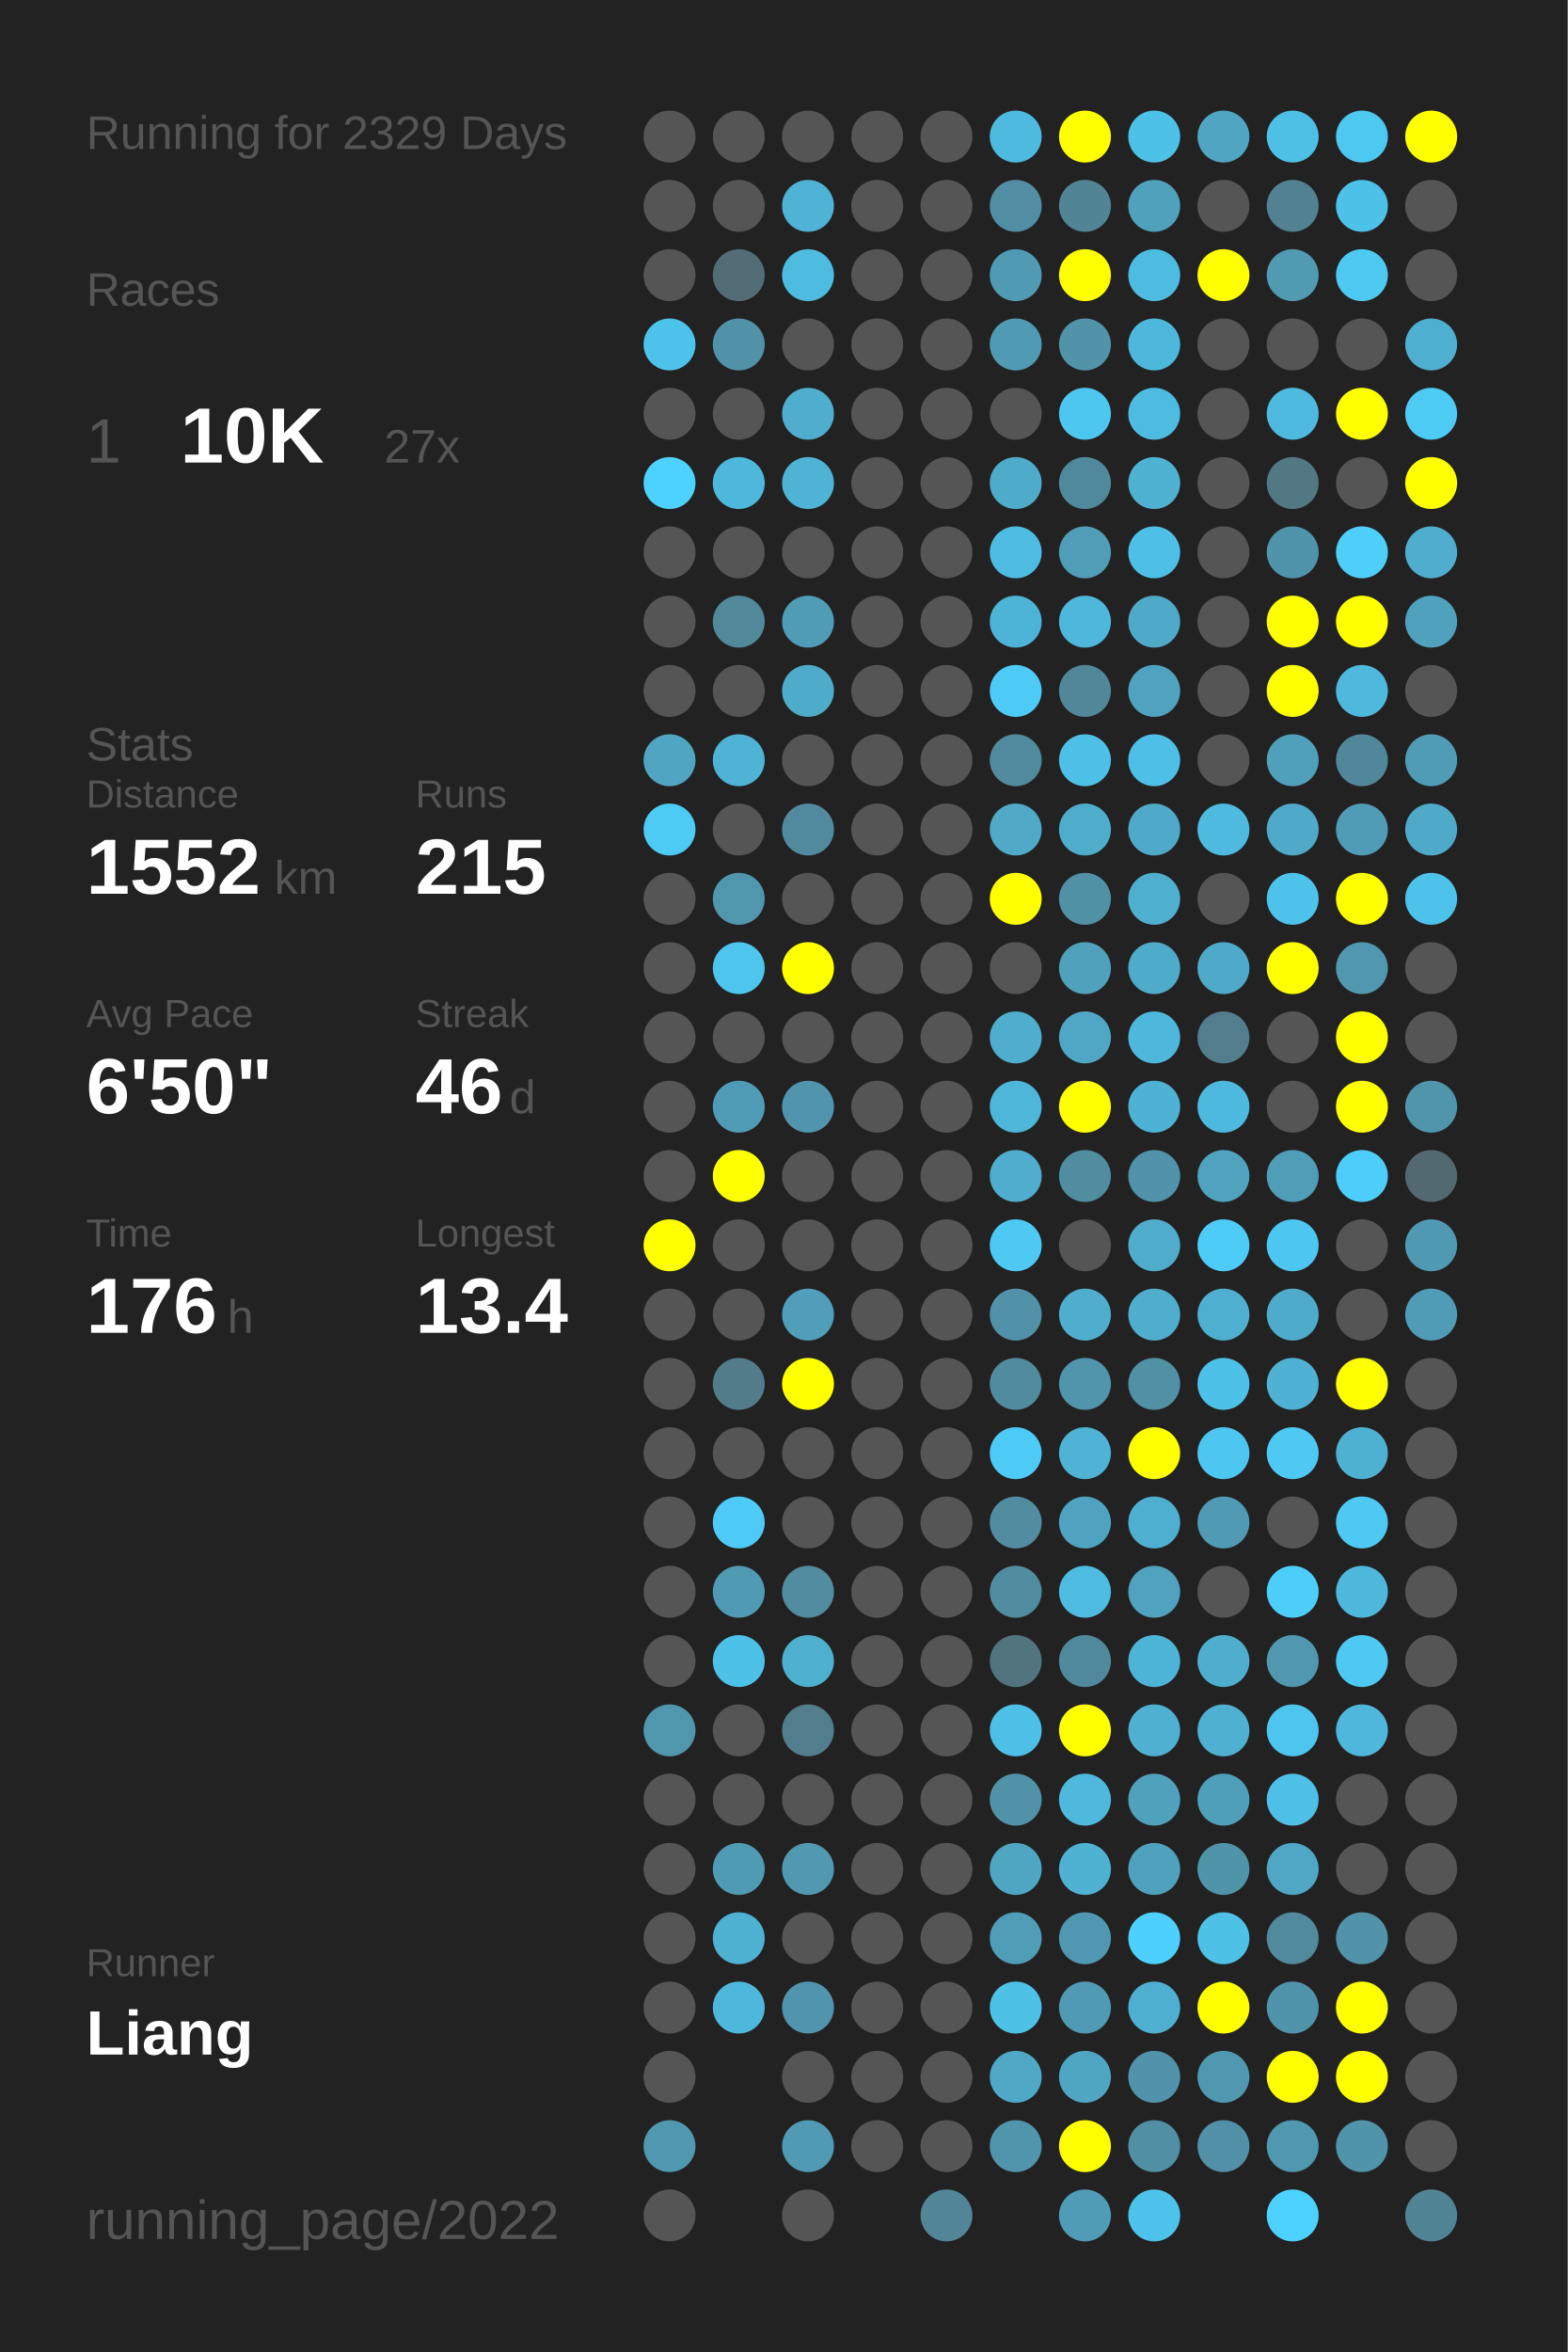
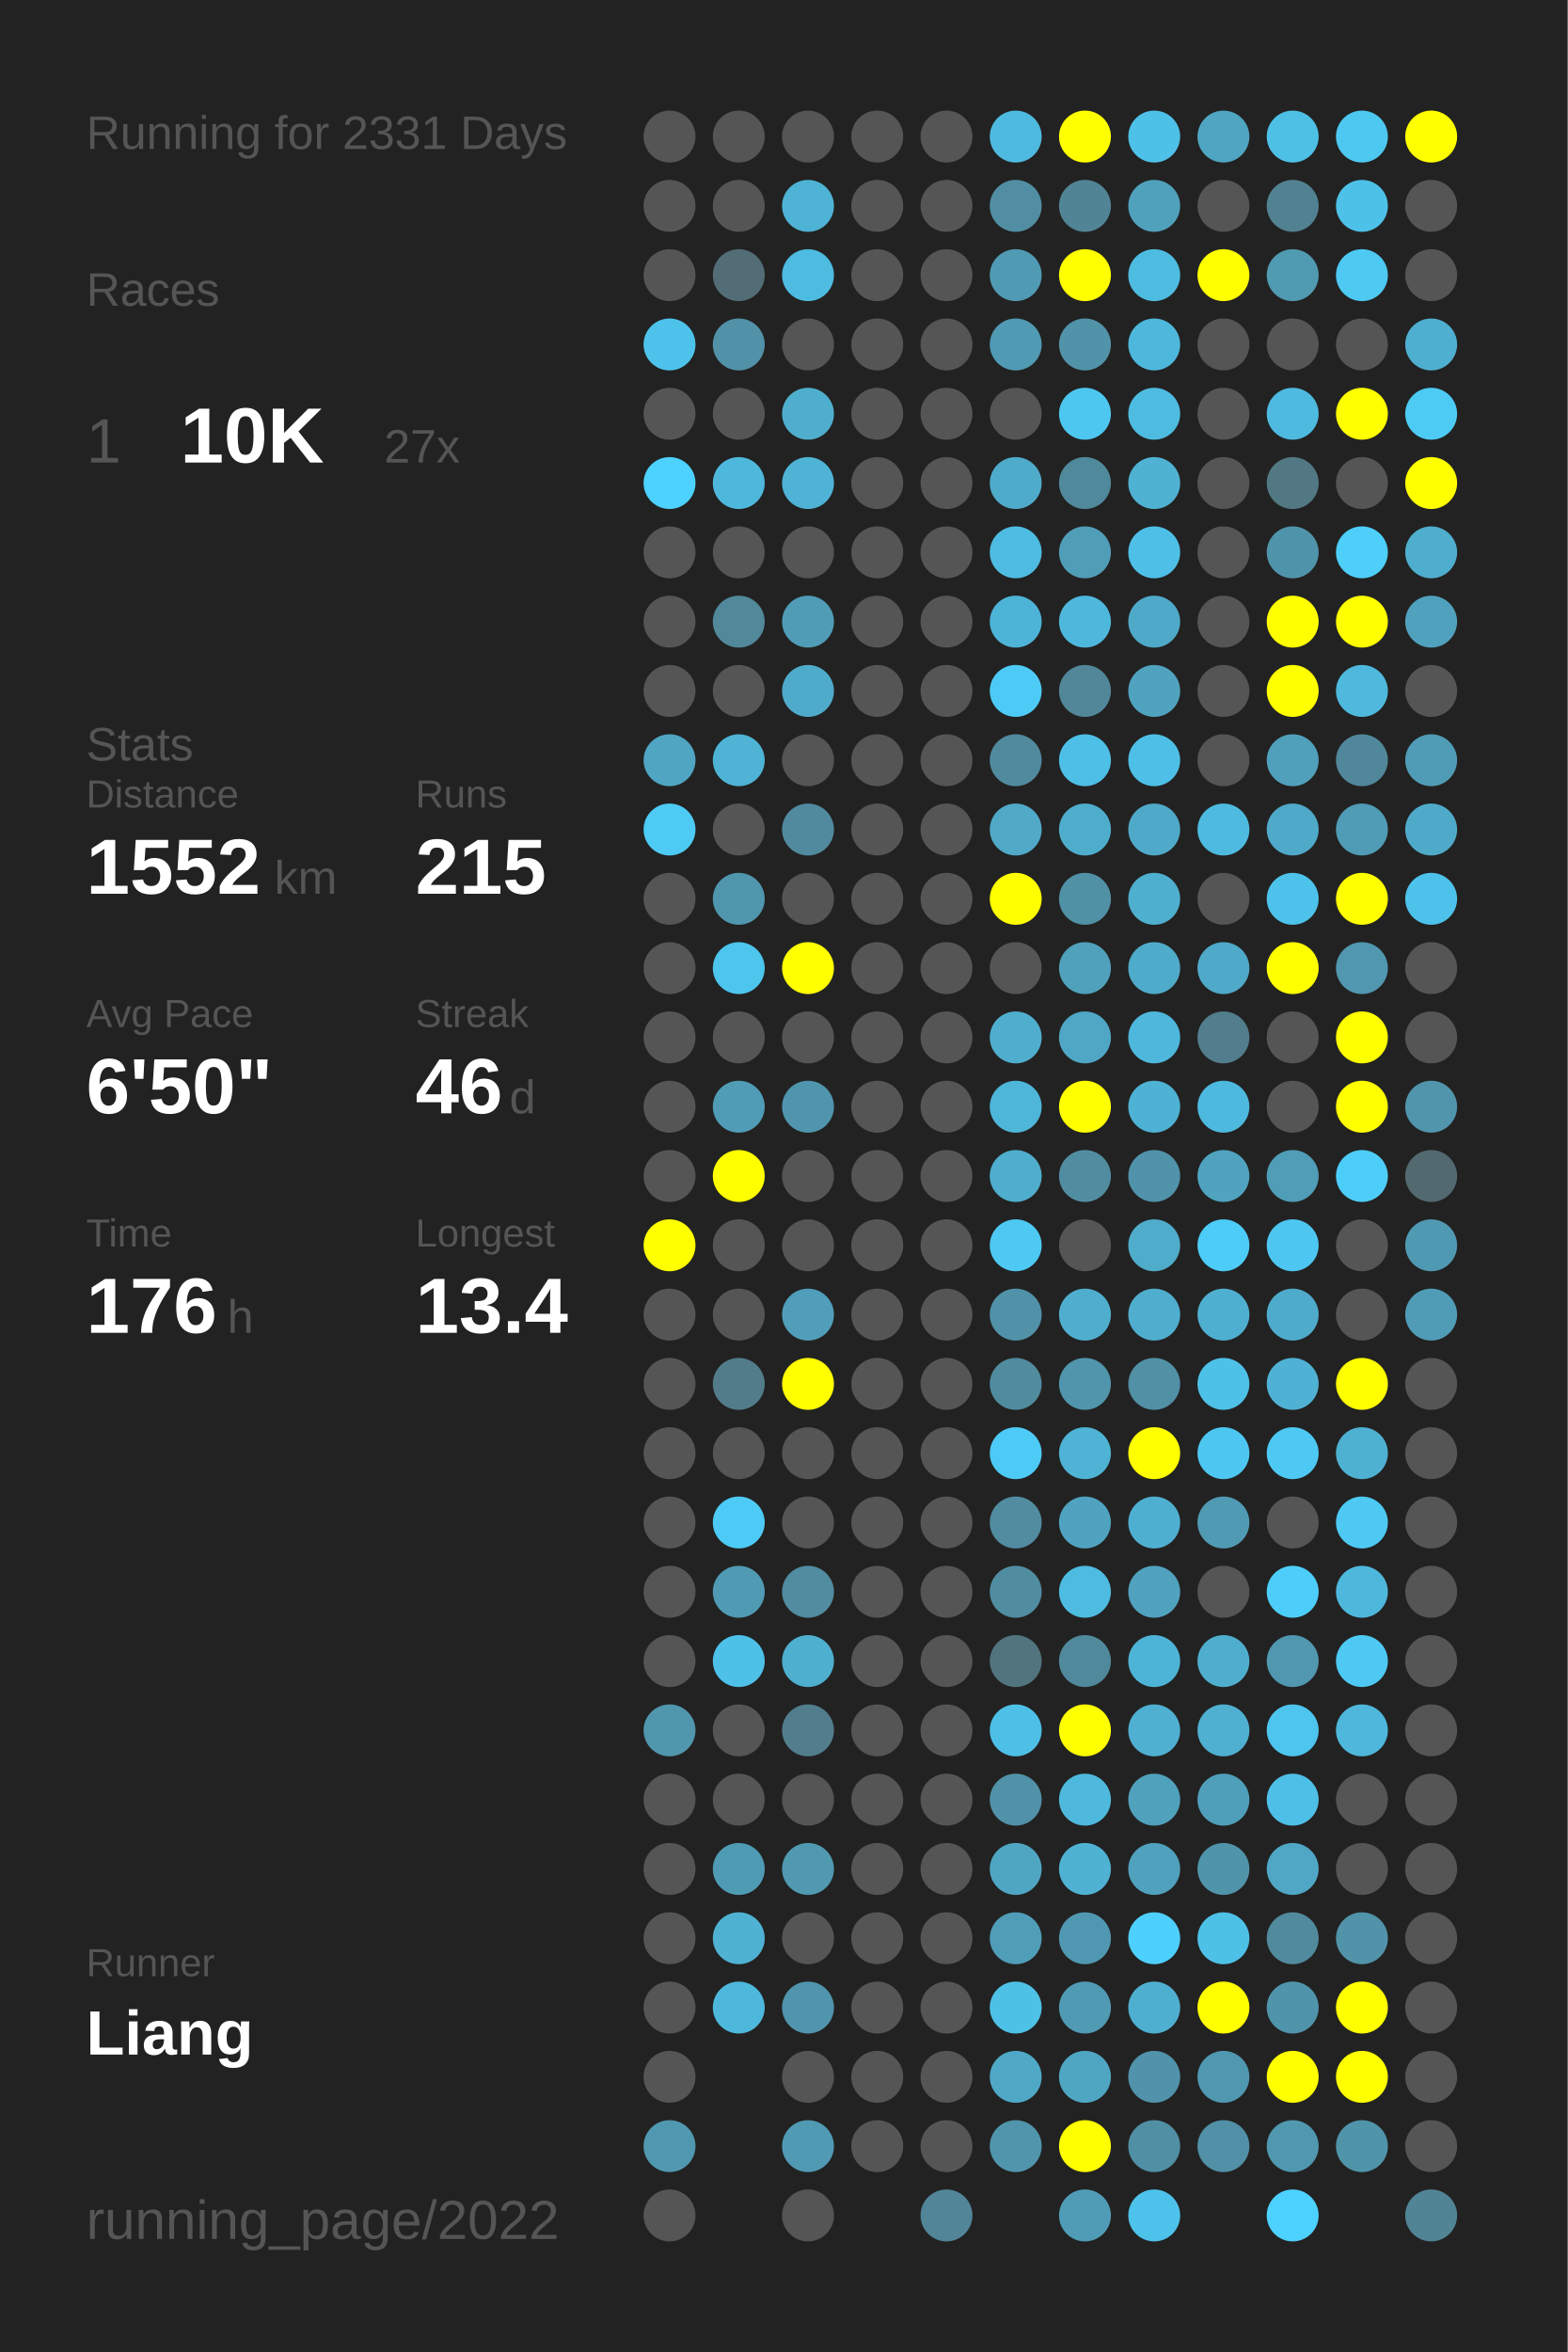
<svg xmlns="http://www.w3.org/2000/svg" baseProfile="full" height="300mm" version="1.1" viewBox="0,0,200,300" width="200mm">
  <defs />
  <rect fill="#222222" height="300" width="200" x="0" y="0" />
-   <text fill="#555555" style="font-size:6px; font-family:Arial;" x="11" y="19">Running for 2329 Days</text>
+   <text fill="#555555" style="font-size:6px; font-family:Arial;" x="11" y="19">Running for 2331 Days</text>
  <text fill="#555555" style="font-size:6px; font-family:Arial;" x="11" y="39">Races</text>
  <text fill="#555555" style="font-size:8px; font-family:Arial;" x="11" y="59">1</text>
  <text fill="#FFFFFF" style="font-size:10px; font-family:Arial; font-weight:bold;" x="23" y="59">10K</text>
  <text fill="#555555" style="font-size:6px; font-family:Arial;" x="49" y="59">27x</text>
  <text fill="#555555" style="font-size:6px; font-family:Arial;" x="11" y="97">Stats</text>
  <text fill="#555555" style="font-size:5px; font-family:Arial;" x="11" y="103">Distance</text>
  <text fill="#FFFFFF" style="font-size:10px; font-family:Arial; font-weight:bold;" x="11" y="114">1552</text>
  <text fill="#555555" style="font-size:6px; font-family:Arial;" x="35" y="114">km</text>
  <text fill="#555555" style="font-size:5px; font-family:Arial;" x="53" y="103">Runs</text>
  <text fill="#FFFFFF" style="font-size:10px; font-family:Arial; font-weight:bold;" x="53" y="114">215</text>
  <text fill="#555555" style="font-size:5px; font-family:Arial;" x="11" y="131">Avg Pace</text>
  <text fill="#FFFFFF" style="font-size:10px; font-family:Arial; font-weight:bold;" x="11" y="142">6'50"</text>
  <text fill="#555555" style="font-size:5px; font-family:Arial;" x="53" y="131">Streak</text>
  <text fill="#FFFFFF" style="font-size:10px; font-family:Arial; font-weight:bold;" x="53" y="142">46</text>
  <text fill="#555555" style="font-size:6px; font-family:Arial;" x="65" y="142">d</text>
  <text fill="#555555" style="font-size:5px; font-family:Arial;" x="11" y="159">Time</text>
  <text fill="#FFFFFF" style="font-size:10px; font-family:Arial; font-weight:bold;" x="11" y="170">176</text>
  <text fill="#555555" style="font-size:6px; font-family:Arial;" x="29" y="170">h</text>
  <text fill="#555555" style="font-size:5px; font-family:Arial;" x="53" y="159">Longest</text>
  <text fill="#FFFFFF" style="font-size:10px; font-family:Arial; font-weight:bold;" x="53" y="170">13.4</text>
  <text fill="#555555" style="font-size:5px; font-family:Arial;" x="11" y="252.065">Runner</text>
  <text fill="#FFFFFF" style="font-size:8px; font-family:Arial; font-weight:bold;" x="11" y="262.065">Liang</text>
  <text fill="#555555" style="font-size:7px; font-family:Arial;" x="11" y="285.581">running_page/2022</text>
  <circle cx="85.417" cy="17.419" fill="#555555" r="3.312" />
  <circle cx="85.417" cy="26.258" fill="#555555" r="3.312" />
  <circle cx="85.417" cy="35.097" fill="#555555" r="3.312" />
  <circle cx="85.417" cy="43.935" fill="#4dc3eb" r="3.312" />
  <circle cx="85.417" cy="52.774" fill="#555555" r="3.312" />
  <circle cx="85.417" cy="61.613" fill="#4dd1fe" r="3.312" />
  <circle cx="85.417" cy="70.452" fill="#555555" r="3.312" />
  <circle cx="85.417" cy="79.29" fill="#555555" r="3.312" />
  <circle cx="85.417" cy="88.129" fill="#555555" r="3.312" />
  <circle cx="85.417" cy="96.968" fill="#4fa5c2" r="3.312" />
  <circle cx="85.417" cy="105.806" fill="#4dcbf5" r="3.312" />
  <circle cx="85.417" cy="114.645" fill="#555555" r="3.312" />
  <circle cx="85.417" cy="123.484" fill="#555555" r="3.312" />
  <circle cx="85.417" cy="132.323" fill="#555555" r="3.312" />
  <circle cx="85.417" cy="141.161" fill="#555555" r="3.312" />
  <circle cx="85.417" cy="150" fill="#555555" r="3.312" />
  <circle cx="85.417" cy="158.839" fill="#FFFF00" r="3.312" />
  <circle cx="85.417" cy="167.677" fill="#555555" r="3.312" />
  <circle cx="85.417" cy="176.516" fill="#555555" r="3.312" />
  <circle cx="85.417" cy="185.355" fill="#555555" r="3.312" />
  <circle cx="85.417" cy="194.194" fill="#555555" r="3.312" />
  <circle cx="85.417" cy="203.032" fill="#555555" r="3.312" />
  <circle cx="85.417" cy="211.871" fill="#555555" r="3.312" />
  <circle cx="85.417" cy="220.71" fill="#5096ad" r="3.312" />
  <circle cx="85.417" cy="229.548" fill="#555555" r="3.312" />
  <circle cx="85.417" cy="238.387" fill="#555555" r="3.312" />
  <circle cx="85.417" cy="247.226" fill="#555555" r="3.312" />
  <circle cx="85.417" cy="256.065" fill="#555555" r="3.312" />
  <circle cx="85.417" cy="264.903" fill="#555555" r="3.312" />
  <circle cx="85.417" cy="273.742" fill="#5098b0" r="3.312" />
  <circle cx="85.417" cy="282.581" fill="#555555" r="3.312" />
  <circle cx="94.25" cy="17.419" fill="#555555" r="3.312" />
  <circle cx="94.25" cy="26.258" fill="#555555" r="3.312" />
  <circle cx="94.25" cy="35.097" fill="#536d76" r="3.312" />
  <circle cx="94.25" cy="43.935" fill="#5192a8" r="3.312" />
  <circle cx="94.25" cy="52.774" fill="#555555" r="3.312" />
  <circle cx="94.25" cy="61.613" fill="#4eb8dc" r="3.312" />
  <circle cx="94.25" cy="70.452" fill="#555555" r="3.312" />
  <circle cx="94.25" cy="79.29" fill="#51889a" r="3.312" />
  <circle cx="94.25" cy="88.129" fill="#555555" r="3.312" />
  <circle cx="94.25" cy="96.968" fill="#4eb3d5" r="3.312" />
  <circle cx="94.25" cy="105.806" fill="#555555" r="3.312" />
  <circle cx="94.25" cy="114.645" fill="#5096ad" r="3.312" />
  <circle cx="94.25" cy="123.484" fill="#4dc5ed" r="3.312" />
  <circle cx="94.25" cy="132.323" fill="#555555" r="3.312" />
  <circle cx="94.25" cy="141.161" fill="#509cb6" r="3.312" />
  <circle cx="94.25" cy="150" fill="#FFFF00" r="3.312" />
  <circle cx="94.25" cy="158.839" fill="#555555" r="3.312" />
  <circle cx="94.25" cy="167.677" fill="#555555" r="3.312" />
  <circle cx="94.25" cy="176.516" fill="#527c8a" r="3.312" />
  <circle cx="94.25" cy="185.355" fill="#555555" r="3.312" />
  <circle cx="94.25" cy="194.194" fill="#4dcaf5" r="3.312" />
  <circle cx="94.25" cy="203.032" fill="#509ab3" r="3.312" />
  <circle cx="94.25" cy="211.871" fill="#4ec1e9" r="3.312" />
  <circle cx="94.25" cy="220.71" fill="#555555" r="3.312" />
  <circle cx="94.25" cy="229.548" fill="#555555" r="3.312" />
  <circle cx="94.25" cy="238.387" fill="#509bb4" r="3.312" />
  <circle cx="94.25" cy="247.226" fill="#4fb2d3" r="3.312" />
  <circle cx="94.25" cy="256.065" fill="#4eb8dc" r="3.312" />
  <circle cx="103.083" cy="17.419" fill="#555555" r="3.312" />
  <circle cx="103.083" cy="26.258" fill="#4eb3d5" r="3.312" />
  <circle cx="103.083" cy="35.097" fill="#4ebbe0" r="3.312" />
  <circle cx="103.083" cy="43.935" fill="#555555" r="3.312" />
  <circle cx="103.083" cy="52.774" fill="#4faece" r="3.312" />
  <circle cx="103.083" cy="61.613" fill="#4eb3d4" r="3.312" />
  <circle cx="103.083" cy="70.452" fill="#555555" r="3.312" />
  <circle cx="103.083" cy="79.29" fill="#509cb6" r="3.312" />
  <circle cx="103.083" cy="88.129" fill="#4fabca" r="3.312" />
  <circle cx="103.083" cy="96.968" fill="#555555" r="3.312" />
  <circle cx="103.083" cy="105.806" fill="#518a9e" r="3.312" />
  <circle cx="103.083" cy="114.645" fill="#555555" r="3.312" />
  <circle cx="103.083" cy="123.484" fill="#FFFF00" r="3.312" />
  <circle cx="103.083" cy="132.323" fill="#555555" r="3.312" />
  <circle cx="103.083" cy="141.161" fill="#5095ad" r="3.312" />
  <circle cx="103.083" cy="150" fill="#555555" r="3.312" />
  <circle cx="103.083" cy="158.839" fill="#555555" r="3.312" />
  <circle cx="103.083" cy="167.677" fill="#509eb9" r="3.312" />
  <circle cx="103.083" cy="176.516" fill="#FFFF00" r="3.312" />
  <circle cx="103.083" cy="185.355" fill="#555555" r="3.312" />
  <circle cx="103.083" cy="194.194" fill="#555555" r="3.312" />
  <circle cx="103.083" cy="203.032" fill="#518ca0" r="3.312" />
  <circle cx="103.083" cy="211.871" fill="#4fafcf" r="3.312" />
  <circle cx="103.083" cy="220.71" fill="#527d8c" r="3.312" />
  <circle cx="103.083" cy="229.548" fill="#555555" r="3.312" />
  <circle cx="103.083" cy="238.387" fill="#5099b1" r="3.312" />
  <circle cx="103.083" cy="247.226" fill="#555555" r="3.312" />
  <circle cx="103.083" cy="256.065" fill="#5095ad" r="3.312" />
  <circle cx="103.083" cy="264.903" fill="#555555" r="3.312" />
  <circle cx="103.083" cy="273.742" fill="#509ab3" r="3.312" />
  <circle cx="103.083" cy="282.581" fill="#555555" r="3.312" />
  <circle cx="111.917" cy="17.419" fill="#555555" r="3.312" />
  <circle cx="111.917" cy="26.258" fill="#555555" r="3.312" />
  <circle cx="111.917" cy="35.097" fill="#555555" r="3.312" />
  <circle cx="111.917" cy="43.935" fill="#555555" r="3.312" />
  <circle cx="111.917" cy="52.774" fill="#555555" r="3.312" />
  <circle cx="111.917" cy="61.613" fill="#555555" r="3.312" />
  <circle cx="111.917" cy="70.452" fill="#555555" r="3.312" />
  <circle cx="111.917" cy="79.29" fill="#555555" r="3.312" />
  <circle cx="111.917" cy="88.129" fill="#555555" r="3.312" />
  <circle cx="111.917" cy="96.968" fill="#555555" r="3.312" />
  <circle cx="111.917" cy="105.806" fill="#555555" r="3.312" />
  <circle cx="111.917" cy="114.645" fill="#555555" r="3.312" />
  <circle cx="111.917" cy="123.484" fill="#555555" r="3.312" />
  <circle cx="111.917" cy="132.323" fill="#555555" r="3.312" />
  <circle cx="111.917" cy="141.161" fill="#555555" r="3.312" />
  <circle cx="111.917" cy="150" fill="#555555" r="3.312" />
  <circle cx="111.917" cy="158.839" fill="#555555" r="3.312" />
  <circle cx="111.917" cy="167.677" fill="#555555" r="3.312" />
  <circle cx="111.917" cy="176.516" fill="#555555" r="3.312" />
  <circle cx="111.917" cy="185.355" fill="#555555" r="3.312" />
  <circle cx="111.917" cy="194.194" fill="#555555" r="3.312" />
  <circle cx="111.917" cy="203.032" fill="#555555" r="3.312" />
  <circle cx="111.917" cy="211.871" fill="#555555" r="3.312" />
  <circle cx="111.917" cy="220.71" fill="#555555" r="3.312" />
  <circle cx="111.917" cy="229.548" fill="#555555" r="3.312" />
  <circle cx="111.917" cy="238.387" fill="#555555" r="3.312" />
  <circle cx="111.917" cy="247.226" fill="#555555" r="3.312" />
  <circle cx="111.917" cy="256.065" fill="#555555" r="3.312" />
  <circle cx="111.917" cy="264.903" fill="#555555" r="3.312" />
  <circle cx="111.917" cy="273.742" fill="#555555" r="3.312" />
  <circle cx="120.75" cy="17.419" fill="#555555" r="3.312" />
  <circle cx="120.75" cy="26.258" fill="#555555" r="3.312" />
  <circle cx="120.75" cy="35.097" fill="#555555" r="3.312" />
  <circle cx="120.75" cy="43.935" fill="#555555" r="3.312" />
  <circle cx="120.75" cy="52.774" fill="#555555" r="3.312" />
  <circle cx="120.75" cy="61.613" fill="#555555" r="3.312" />
  <circle cx="120.75" cy="70.452" fill="#555555" r="3.312" />
  <circle cx="120.75" cy="79.29" fill="#555555" r="3.312" />
  <circle cx="120.75" cy="88.129" fill="#555555" r="3.312" />
  <circle cx="120.75" cy="96.968" fill="#555555" r="3.312" />
  <circle cx="120.75" cy="105.806" fill="#555555" r="3.312" />
  <circle cx="120.75" cy="114.645" fill="#555555" r="3.312" />
  <circle cx="120.75" cy="123.484" fill="#555555" r="3.312" />
  <circle cx="120.75" cy="132.323" fill="#555555" r="3.312" />
  <circle cx="120.75" cy="141.161" fill="#555555" r="3.312" />
  <circle cx="120.75" cy="150" fill="#555555" r="3.312" />
  <circle cx="120.75" cy="158.839" fill="#555555" r="3.312" />
  <circle cx="120.75" cy="167.677" fill="#555555" r="3.312" />
  <circle cx="120.75" cy="176.516" fill="#555555" r="3.312" />
  <circle cx="120.75" cy="185.355" fill="#555555" r="3.312" />
  <circle cx="120.75" cy="194.194" fill="#555555" r="3.312" />
  <circle cx="120.75" cy="203.032" fill="#555555" r="3.312" />
  <circle cx="120.75" cy="211.871" fill="#555555" r="3.312" />
  <circle cx="120.75" cy="220.71" fill="#555555" r="3.312" />
  <circle cx="120.75" cy="229.548" fill="#555555" r="3.312" />
  <circle cx="120.75" cy="238.387" fill="#555555" r="3.312" />
  <circle cx="120.75" cy="247.226" fill="#555555" r="3.312" />
  <circle cx="120.75" cy="256.065" fill="#555555" r="3.312" />
  <circle cx="120.75" cy="264.903" fill="#555555" r="3.312" />
  <circle cx="120.75" cy="273.742" fill="#555555" r="3.312" />
  <circle cx="120.75" cy="282.581" fill="#518597" r="3.312" />
  <circle cx="129.583" cy="17.419" fill="#4ebadf" r="3.312" />
  <circle cx="129.583" cy="26.258" fill="#518ea3" r="3.312" />
  <circle cx="129.583" cy="35.097" fill="#509ab3" r="3.312" />
  <circle cx="129.583" cy="43.935" fill="#509ab3" r="3.312" />
  <circle cx="129.583" cy="52.774" fill="#555555" r="3.312" />
  <circle cx="129.583" cy="61.613" fill="#4fabca" r="3.312" />
  <circle cx="129.583" cy="70.452" fill="#4ebce2" r="3.312" />
  <circle cx="129.583" cy="79.29" fill="#4eb4d7" r="3.312" />
  <circle cx="129.583" cy="88.129" fill="#4dcbf6" r="3.312" />
  <circle cx="129.583" cy="96.968" fill="#518a9d" r="3.312" />
  <circle cx="129.583" cy="105.806" fill="#4fa9c7" r="3.312" />
  <circle cx="129.583" cy="114.645" fill="#FFFF00" r="3.312" />
  <circle cx="129.583" cy="123.484" fill="#555555" r="3.312" />
  <circle cx="129.583" cy="132.323" fill="#4faece" r="3.312" />
  <circle cx="129.583" cy="141.161" fill="#4eb6d9" r="3.312" />
  <circle cx="129.583" cy="150" fill="#4faece" r="3.312" />
  <circle cx="129.583" cy="158.839" fill="#4dc9f3" r="3.312" />
  <circle cx="129.583" cy="167.677" fill="#5192a8" r="3.312" />
  <circle cx="129.583" cy="176.516" fill="#518b9e" r="3.312" />
  <circle cx="129.583" cy="185.355" fill="#4dcaf5" r="3.312" />
  <circle cx="129.583" cy="194.194" fill="#518ca0" r="3.312" />
  <circle cx="129.583" cy="203.032" fill="#518da1" r="3.312" />
  <circle cx="129.583" cy="211.871" fill="#52747f" r="3.312" />
  <circle cx="129.583" cy="220.71" fill="#4ec0e7" r="3.312" />
  <circle cx="129.583" cy="229.548" fill="#5192a8" r="3.312" />
  <circle cx="129.583" cy="238.387" fill="#4fa6c3" r="3.312" />
  <circle cx="129.583" cy="247.226" fill="#509db8" r="3.312" />
  <circle cx="129.583" cy="256.065" fill="#4ec1e7" r="3.312" />
  <circle cx="129.583" cy="264.903" fill="#4fa8c6" r="3.312" />
  <circle cx="129.583" cy="273.742" fill="#5095ac" r="3.312" />
  <circle cx="138.417" cy="17.419" fill="#FFFF00" r="3.312" />
  <circle cx="138.417" cy="26.258" fill="#518495" r="3.312" />
  <circle cx="138.417" cy="35.097" fill="#FFFF00" r="3.312" />
  <circle cx="138.417" cy="43.935" fill="#5193a9" r="3.312" />
  <circle cx="138.417" cy="52.774" fill="#4dc7f0" r="3.312" />
  <circle cx="138.417" cy="61.613" fill="#51899c" r="3.312" />
  <circle cx="138.417" cy="70.452" fill="#509db7" r="3.312" />
  <circle cx="138.417" cy="79.29" fill="#4eb8dc" r="3.312" />
  <circle cx="138.417" cy="88.129" fill="#518799" r="3.312" />
  <circle cx="138.417" cy="96.968" fill="#4ebfe6" r="3.312" />
  <circle cx="138.417" cy="105.806" fill="#4fadcc" r="3.312" />
  <circle cx="138.417" cy="114.645" fill="#5191a6" r="3.312" />
  <circle cx="138.417" cy="123.484" fill="#50a1bc" r="3.312" />
  <circle cx="138.417" cy="132.323" fill="#4fa7c5" r="3.312" />
  <circle cx="138.417" cy="141.161" fill="#FFFF00" r="3.312" />
  <circle cx="138.417" cy="150" fill="#518da1" r="3.312" />
  <circle cx="138.417" cy="158.839" fill="#555555" r="3.312" />
  <circle cx="138.417" cy="167.677" fill="#4faece" r="3.312" />
  <circle cx="138.417" cy="176.516" fill="#5095ac" r="3.312" />
  <circle cx="138.417" cy="185.355" fill="#4eb3d5" r="3.312" />
  <circle cx="138.417" cy="194.194" fill="#4fa3c0" r="3.312" />
  <circle cx="138.417" cy="203.032" fill="#4ebbe0" r="3.312" />
  <circle cx="138.417" cy="211.871" fill="#51899c" r="3.312" />
  <circle cx="138.417" cy="220.71" fill="#FFFF00" r="3.312" />
  <circle cx="138.417" cy="229.548" fill="#4eb9dd" r="3.312" />
  <circle cx="138.417" cy="238.387" fill="#4fb2d3" r="3.312" />
  <circle cx="138.417" cy="247.226" fill="#5098b1" r="3.312" />
  <circle cx="138.417" cy="256.065" fill="#509ab3" r="3.312" />
  <circle cx="138.417" cy="264.903" fill="#4fa6c3" r="3.312" />
  <circle cx="138.417" cy="273.742" fill="#FFFF00" r="3.312" />
  <circle cx="138.417" cy="282.581" fill="#509cb6" r="3.312" />
  <circle cx="147.25" cy="17.419" fill="#4ec1e8" r="3.312" />
  <circle cx="147.25" cy="26.258" fill="#50a1bc" r="3.312" />
  <circle cx="147.25" cy="35.097" fill="#4ebce1" r="3.312" />
  <circle cx="147.25" cy="43.935" fill="#4eb8dc" r="3.312" />
  <circle cx="147.25" cy="52.774" fill="#4ebbe0" r="3.312" />
  <circle cx="147.25" cy="61.613" fill="#4fb2d3" r="3.312" />
  <circle cx="147.25" cy="70.452" fill="#4ec0e7" r="3.312" />
  <circle cx="147.25" cy="79.29" fill="#4fa9c8" r="3.312" />
  <circle cx="147.25" cy="88.129" fill="#50a3bf" r="3.312" />
  <circle cx="147.25" cy="96.968" fill="#4ebfe6" r="3.312" />
  <circle cx="147.25" cy="105.806" fill="#4fa9c8" r="3.312" />
  <circle cx="147.25" cy="114.645" fill="#4fafcf" r="3.312" />
  <circle cx="147.25" cy="123.484" fill="#4fabca" r="3.312" />
  <circle cx="147.25" cy="132.323" fill="#4eb8dc" r="3.312" />
  <circle cx="147.25" cy="141.161" fill="#4eb2d4" r="3.312" />
  <circle cx="147.25" cy="150" fill="#5093aa" r="3.312" />
  <circle cx="147.25" cy="158.839" fill="#4faccb" r="3.312" />
  <circle cx="147.25" cy="167.677" fill="#4faece" r="3.312" />
  <circle cx="147.25" cy="176.516" fill="#5190a5" r="3.312" />
  <circle cx="147.25" cy="185.355" fill="#FFFF00" r="3.312" />
  <circle cx="147.25" cy="194.194" fill="#4fafd0" r="3.312" />
  <circle cx="147.25" cy="203.032" fill="#50a2bf" r="3.312" />
  <circle cx="147.25" cy="211.871" fill="#4eb4d7" r="3.312" />
  <circle cx="147.25" cy="220.71" fill="#4fb0d1" r="3.312" />
  <circle cx="147.25" cy="229.548" fill="#50a1bc" r="3.312" />
  <circle cx="147.25" cy="238.387" fill="#50a1bd" r="3.312" />
  <circle cx="147.25" cy="247.226" fill="#4dd0fd" r="3.312" />
  <circle cx="147.25" cy="256.065" fill="#4fafd0" r="3.312" />
  <circle cx="147.25" cy="264.903" fill="#5093aa" r="3.312" />
  <circle cx="147.25" cy="273.742" fill="#518fa4" r="3.312" />
  <circle cx="147.25" cy="282.581" fill="#4dc3eb" r="3.312" />
  <circle cx="156.083" cy="17.419" fill="#4fa5c2" r="3.312" />
  <circle cx="156.083" cy="26.258" fill="#555555" r="3.312" />
  <circle cx="156.083" cy="35.097" fill="#FFFF00" r="3.312" />
  <circle cx="156.083" cy="43.935" fill="#555555" r="3.312" />
  <circle cx="156.083" cy="52.774" fill="#555555" r="3.312" />
  <circle cx="156.083" cy="61.613" fill="#555555" r="3.312" />
  <circle cx="156.083" cy="70.452" fill="#555555" r="3.312" />
  <circle cx="156.083" cy="79.29" fill="#555555" r="3.312" />
  <circle cx="156.083" cy="88.129" fill="#555555" r="3.312" />
  <circle cx="156.083" cy="96.968" fill="#555555" r="3.312" />
  <circle cx="156.083" cy="105.806" fill="#4ebadf" r="3.312" />
  <circle cx="156.083" cy="114.645" fill="#555555" r="3.312" />
  <circle cx="156.083" cy="123.484" fill="#4fa9c8" r="3.312" />
  <circle cx="156.083" cy="132.323" fill="#527d8c" r="3.312" />
  <circle cx="156.083" cy="141.161" fill="#4eb9de" r="3.312" />
  <circle cx="156.083" cy="150" fill="#4fa3bf" r="3.312" />
  <circle cx="156.083" cy="158.839" fill="#4dccf7" r="3.312" />
  <circle cx="156.083" cy="167.677" fill="#4fafd0" r="3.312" />
  <circle cx="156.083" cy="176.516" fill="#4ec1e8" r="3.312" />
  <circle cx="156.083" cy="185.355" fill="#4dc7f1" r="3.312" />
  <circle cx="156.083" cy="194.194" fill="#509ab3" r="3.312" />
  <circle cx="156.083" cy="203.032" fill="#555555" r="3.312" />
  <circle cx="156.083" cy="211.871" fill="#4faece" r="3.312" />
  <circle cx="156.083" cy="220.71" fill="#4fb0d1" r="3.312" />
  <circle cx="156.083" cy="229.548" fill="#509fba" r="3.312" />
  <circle cx="156.083" cy="238.387" fill="#5094aa" r="3.312" />
  <circle cx="156.083" cy="247.226" fill="#4ec1e7" r="3.312" />
  <circle cx="156.083" cy="256.065" fill="#FFFF00" r="3.312" />
  <circle cx="156.083" cy="264.903" fill="#5097b0" r="3.312" />
  <circle cx="156.083" cy="273.742" fill="#5190a6" r="3.312" />
  <circle cx="164.917" cy="17.419" fill="#4ec0e6" r="3.312" />
  <circle cx="164.917" cy="26.258" fill="#528292" r="3.312" />
  <circle cx="164.917" cy="35.097" fill="#509ab2" r="3.312" />
  <circle cx="164.917" cy="43.935" fill="#555555" r="3.312" />
  <circle cx="164.917" cy="52.774" fill="#4ebadf" r="3.312" />
  <circle cx="164.917" cy="61.613" fill="#527884" r="3.312" />
  <circle cx="164.917" cy="70.452" fill="#5094ab" r="3.312" />
  <circle cx="164.917" cy="79.29" fill="#FFFF00" r="3.312" />
  <circle cx="164.917" cy="88.129" fill="#FFFF00" r="3.312" />
  <circle cx="164.917" cy="96.968" fill="#50a0bb" r="3.312" />
  <circle cx="164.917" cy="105.806" fill="#4fa9c8" r="3.312" />
  <circle cx="164.917" cy="114.645" fill="#4dc2ea" r="3.312" />
  <circle cx="164.917" cy="123.484" fill="#FFFF00" r="3.312" />
  <circle cx="164.917" cy="132.323" fill="#555555" r="3.312" />
  <circle cx="164.917" cy="141.161" fill="#555555" r="3.312" />
  <circle cx="164.917" cy="150" fill="#509db7" r="3.312" />
  <circle cx="164.917" cy="158.839" fill="#4dc7f1" r="3.312" />
  <circle cx="164.917" cy="167.677" fill="#4fabcb" r="3.312" />
  <circle cx="164.917" cy="176.516" fill="#4fb2d4" r="3.312" />
  <circle cx="164.917" cy="185.355" fill="#4dc9f3" r="3.312" />
  <circle cx="164.917" cy="194.194" fill="#555555" r="3.312" />
  <circle cx="164.917" cy="203.032" fill="#4dcefa" r="3.312" />
  <circle cx="164.917" cy="211.871" fill="#5097af" r="3.312" />
  <circle cx="164.917" cy="220.71" fill="#4dc5ee" r="3.312" />
  <circle cx="164.917" cy="229.548" fill="#4ebfe6" r="3.312" />
  <circle cx="164.917" cy="238.387" fill="#4fa7c5" r="3.312" />
  <circle cx="164.917" cy="247.226" fill="#518a9d" r="3.312" />
  <circle cx="164.917" cy="256.065" fill="#5094ab" r="3.312" />
  <circle cx="164.917" cy="264.903" fill="#FFFF00" r="3.312" />
  <circle cx="164.917" cy="273.742" fill="#5098b0" r="3.312" />
  <circle cx="164.917" cy="282.581" fill="#4dd1fe" r="3.312" />
  <circle cx="173.75" cy="17.419" fill="#4dc8f1" r="3.312" />
  <circle cx="173.75" cy="26.258" fill="#4ec1e8" r="3.312" />
  <circle cx="173.75" cy="35.097" fill="#4dc9f2" r="3.312" />
  <circle cx="173.75" cy="43.935" fill="#555555" r="3.312" />
  <circle cx="173.75" cy="52.774" fill="#FFFF00" r="3.312" />
  <circle cx="173.75" cy="61.613" fill="#555555" r="3.312" />
  <circle cx="173.75" cy="70.452" fill="#4dcffa" r="3.312" />
  <circle cx="173.75" cy="79.29" fill="#FFFF00" r="3.312" />
  <circle cx="173.75" cy="88.129" fill="#4eb9dd" r="3.312" />
  <circle cx="173.75" cy="96.968" fill="#51879a" r="3.312" />
  <circle cx="173.75" cy="105.806" fill="#509bb5" r="3.312" />
  <circle cx="173.75" cy="114.645" fill="#FFFF00" r="3.312" />
  <circle cx="173.75" cy="123.484" fill="#5097af" r="3.312" />
  <circle cx="173.75" cy="132.323" fill="#FFFF00" r="3.312" />
  <circle cx="173.75" cy="141.161" fill="#FFFF00" r="3.312" />
  <circle cx="173.75" cy="150" fill="#4dcdf9" r="3.312" />
  <circle cx="173.75" cy="158.839" fill="#555555" r="3.312" />
  <circle cx="173.75" cy="167.677" fill="#555555" r="3.312" />
  <circle cx="173.75" cy="176.516" fill="#FFFF00" r="3.312" />
  <circle cx="173.75" cy="185.355" fill="#4fb1d2" r="3.312" />
  <circle cx="173.75" cy="194.194" fill="#4dc9f3" r="3.312" />
  <circle cx="173.75" cy="203.032" fill="#4eb8dc" r="3.312" />
  <circle cx="173.75" cy="211.871" fill="#4dc9f3" r="3.312" />
  <circle cx="173.75" cy="220.71" fill="#4eb7db" r="3.312" />
  <circle cx="173.75" cy="229.548" fill="#555555" r="3.312" />
  <circle cx="173.75" cy="238.387" fill="#555555" r="3.312" />
  <circle cx="173.75" cy="247.226" fill="#5193a9" r="3.312" />
  <circle cx="173.75" cy="256.065" fill="#FFFF00" r="3.312" />
  <circle cx="173.75" cy="264.903" fill="#FFFF00" r="3.312" />
  <circle cx="173.75" cy="273.742" fill="#5094aa" r="3.312" />
  <circle cx="182.583" cy="17.419" fill="#FFFF00" r="3.312" />
  <circle cx="182.583" cy="26.258" fill="#555555" r="3.312" />
  <circle cx="182.583" cy="35.097" fill="#555555" r="3.312" />
  <circle cx="182.583" cy="43.935" fill="#4fafd0" r="3.312" />
  <circle cx="182.583" cy="52.774" fill="#4dcbf5" r="3.312" />
  <circle cx="182.583" cy="61.613" fill="#FFFF00" r="3.312" />
  <circle cx="182.583" cy="70.452" fill="#4faece" r="3.312" />
  <circle cx="182.583" cy="79.29" fill="#50a1bd" r="3.312" />
  <circle cx="182.583" cy="88.129" fill="#555555" r="3.312" />
  <circle cx="182.583" cy="96.968" fill="#509cb6" r="3.312" />
  <circle cx="182.583" cy="105.806" fill="#4faac9" r="3.312" />
  <circle cx="182.583" cy="114.645" fill="#4dc2ea" r="3.312" />
  <circle cx="182.583" cy="123.484" fill="#555555" r="3.312" />
  <circle cx="182.583" cy="132.323" fill="#555555" r="3.312" />
  <circle cx="182.583" cy="141.161" fill="#5095ac" r="3.312" />
  <circle cx="182.583" cy="150" fill="#536970" r="3.312" />
  <circle cx="182.583" cy="158.839" fill="#5099b2" r="3.312" />
  <circle cx="182.583" cy="167.677" fill="#509cb6" r="3.312" />
  <circle cx="182.583" cy="176.516" fill="#555555" r="3.312" />
  <circle cx="182.583" cy="185.355" fill="#555555" r="3.312" />
  <circle cx="182.583" cy="194.194" fill="#555555" r="3.312" />
  <circle cx="182.583" cy="203.032" fill="#555555" r="3.312" />
  <circle cx="182.583" cy="211.871" fill="#555555" r="3.312" />
  <circle cx="182.583" cy="220.71" fill="#555555" r="3.312" />
  <circle cx="182.583" cy="229.548" fill="#555555" r="3.312" />
  <circle cx="182.583" cy="238.387" fill="#555555" r="3.312" />
  <circle cx="182.583" cy="247.226" fill="#555555" r="3.312" />
  <circle cx="182.583" cy="256.065" fill="#555555" r="3.312" />
  <circle cx="182.583" cy="264.903" fill="#555555" r="3.312" />
  <circle cx="182.583" cy="273.742" fill="#555555" r="3.312" />
  <circle cx="182.583" cy="282.581" fill="#518495" r="3.312" />
</svg>
